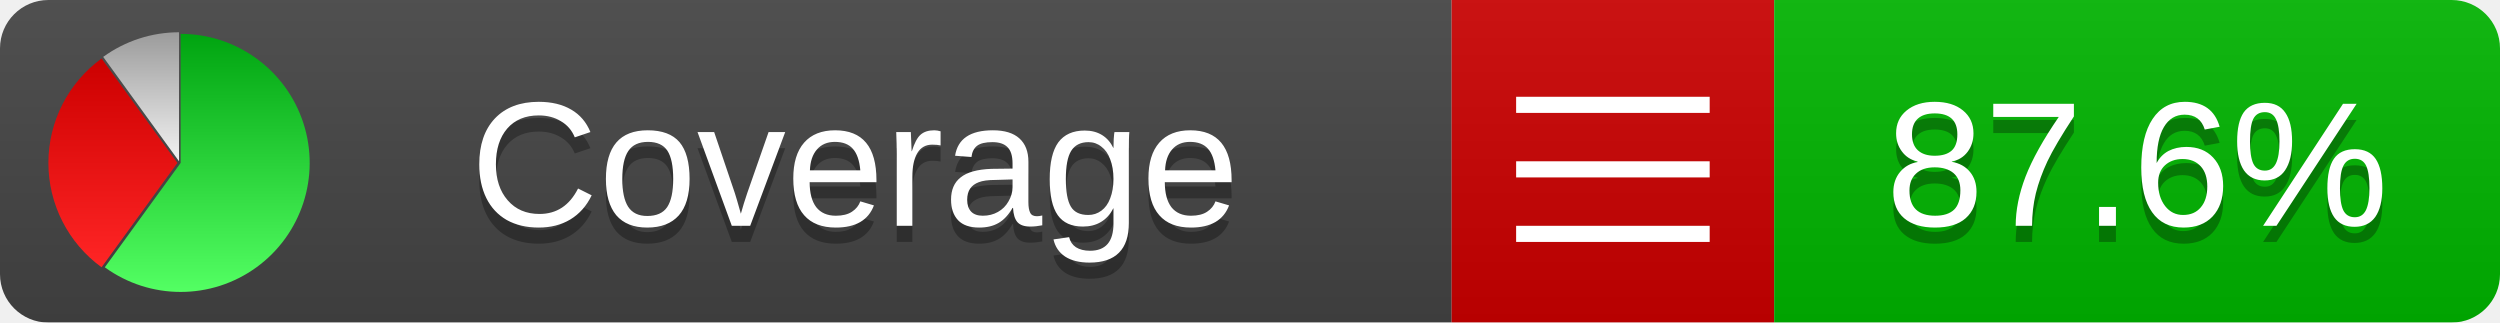
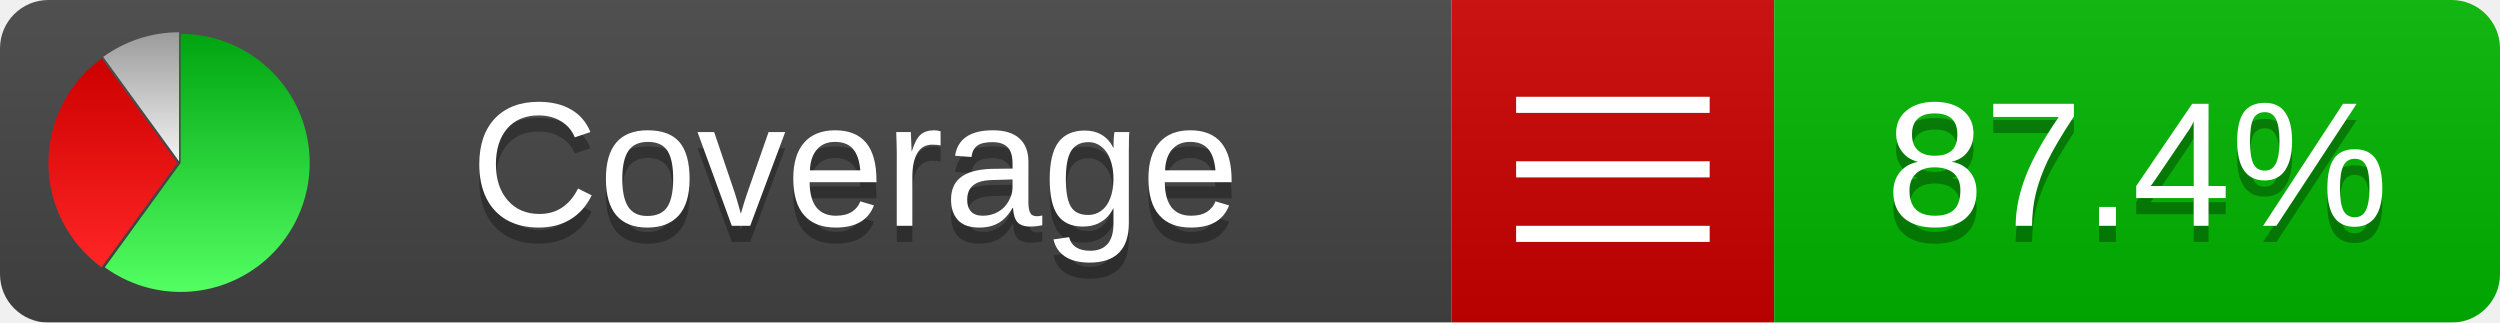
<svg xmlns="http://www.w3.org/2000/svg" xmlns:xlink="http://www.w3.org/1999/xlink" width="155" height="20">
  <style type="text/css">
          
            @keyframes fadeout {
              0 % { visibility: visible; opacity: 1; }
              40% { visibility: visible; opacity: 1; }
              50% { visibility: hidden; opacity: 0; }
              90% { visibility: hidden; opacity: 0; }
              100% { visibility: visible; opacity: 1; }
            }
            @keyframes fadein {
              0% { visibility: hidden; opacity: 0; }
              40% { visibility: hidden; opacity: 0; }
              50% { visibility: visible; opacity: 1; }
              90% { visibility: visible; opacity: 1; }
              100% { visibility: hidden; opacity: 0; }
            }
            .linecoverage {
                animation-duration: 10s;
                animation-name: fadeout;
                animation-iteration-count: infinite;
            }
            .branchcoverage {
                animation-duration: 10s;
                animation-name: fadein;
                animation-iteration-count: infinite;
            }
          
    </style>
  <defs>
    <linearGradient id="gradient" x2="0" y2="100%">
      <stop offset="0" stop-color="#bbb" stop-opacity=".1" />
      <stop offset="1" stop-opacity=".1" />
    </linearGradient>
    <linearGradient id="green" x2="0" y2="100%">
      <stop offset="0" stop-color="#00A410" />
      <stop offset="1" stop-color="#53FF63" />
    </linearGradient>
    <linearGradient id="red" x2="0" y2="100%">
      <stop offset="0" stop-color="#C00" />
      <stop offset="1" stop-color="#FF2525" />
    </linearGradient>
    <linearGradient id="gray" x2="0" y2="100%">
      <stop offset="0" stop-color="#9B9B9B" />
      <stop offset="1" stop-color="#F3F3F3" />
    </linearGradient>
    <mask id="mask">
      <rect width="155" height="20" rx="3" fill="#fff" />
    </mask>
    <g id="icon">
      <path style="fill:url(#green);" d="M205,202.5 l0,-200 a200,200 0 1,1 -117.558,361.803 z" />
      <path style="fill:url(#red);" d="M200,202.5 l-117.558,161.803 a200,200 0 0,1 0,-323.607 z" />
      <path style="fill:url(#gray);" d="M202.5,200 l-117.558,-161.803 a200,200 0 0,1 117.558,-38.196 z" />
    </g>
  </defs>
  <g mask="url(#mask)">
    <rect x="0" y="0" width="90" height="20" fill="#444" />
    <rect x="90" y="0" width="20" height="20" fill="#c00" />
    <rect x="110" y="0" width="45" height="20" fill="#00B600" />
    <rect x="0" y="0" width="155" height="20" fill="url(#gradient)" />
  </g>
  <g>
    <path class="" stroke="#fff" d="M94 6.5 h12 M94 10.5 h12 M94 14.5 h12" />
  </g>
  <g fill="#fff" text-anchor="middle" font-family="Verdana,Arial,Geneva,sans-serif" font-size="11">
    <a xlink:href="https://github.com/danielpalme/ReportGenerator" target="_top">
      <use xlink:href="#icon" transform="translate(3,2) scale(.04)" />
    </a>
    <text x="53" y="15" fill="#010101" fill-opacity=".3">Coverage</text>
    <text x="53" y="14" fill="#fff">Coverage</text>
-     <text class="" x="132.5" y="15" fill="#010101" fill-opacity=".3">87.6%</text>
-     <text class="" x="132.5" y="14">87.6%</text>
+     <text class="" x="132.5" y="15" fill="#010101" fill-opacity=".3">87.4%</text>
+     <text class="" x="132.5" y="14">87.4%</text>
  </g>
  <g>
    <rect class="" x="90" y="0" width="65" height="20" fill-opacity="0" />
  </g>
</svg>
